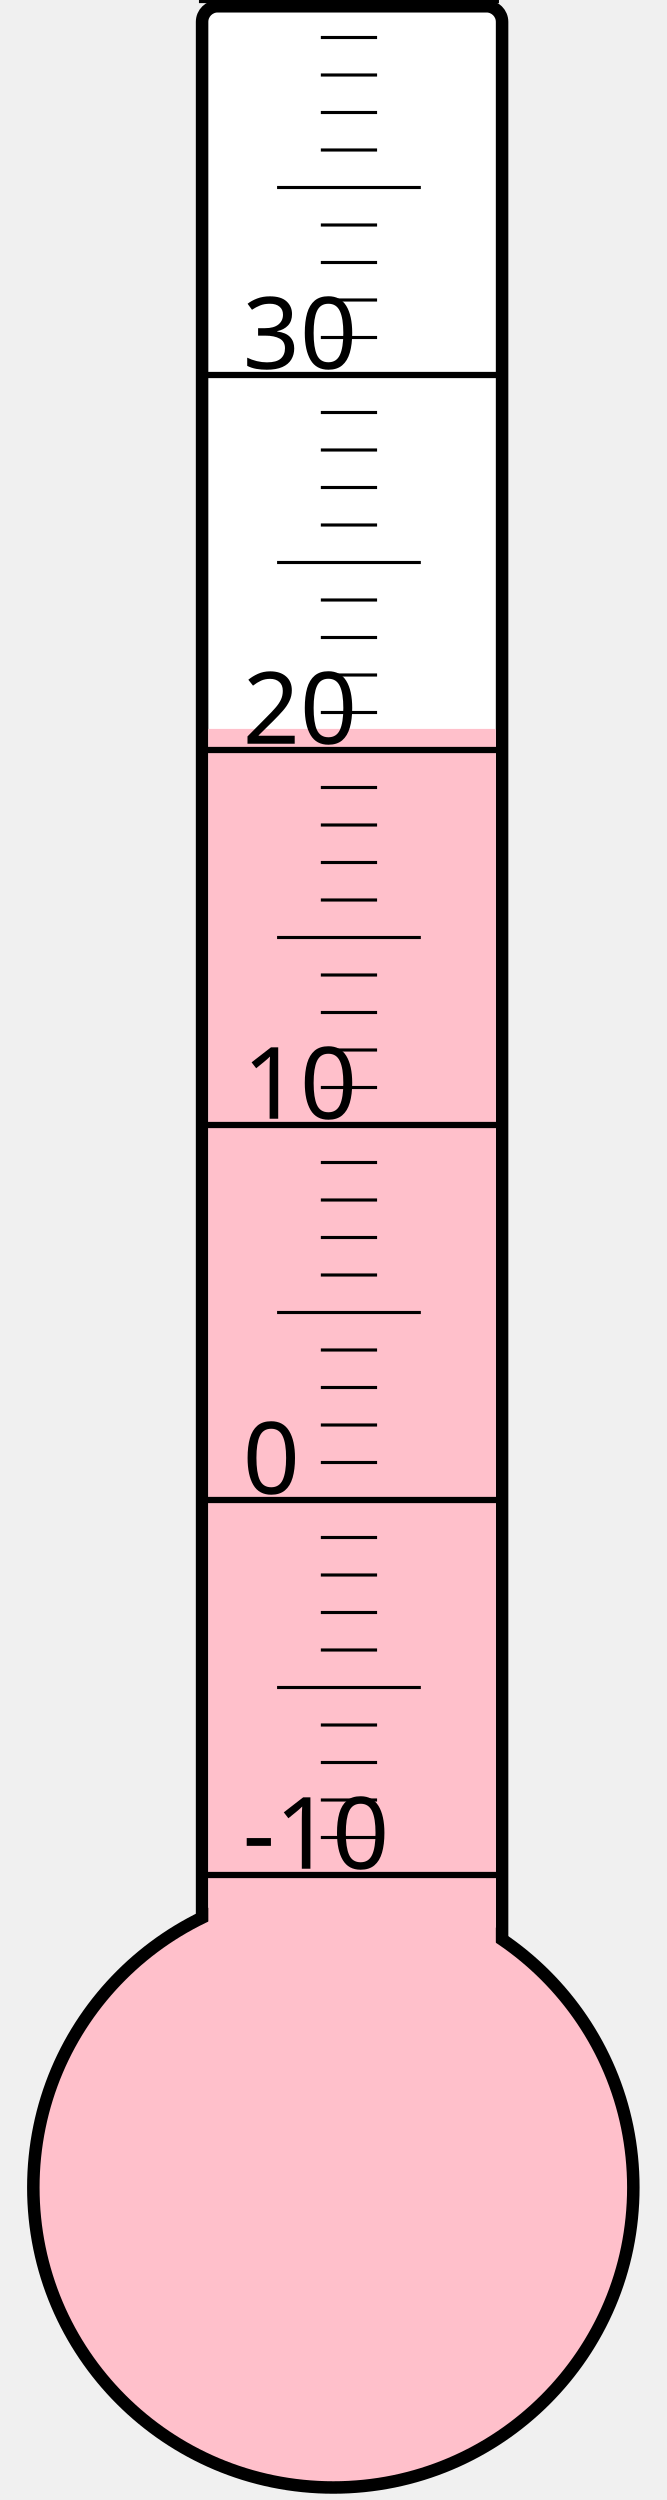
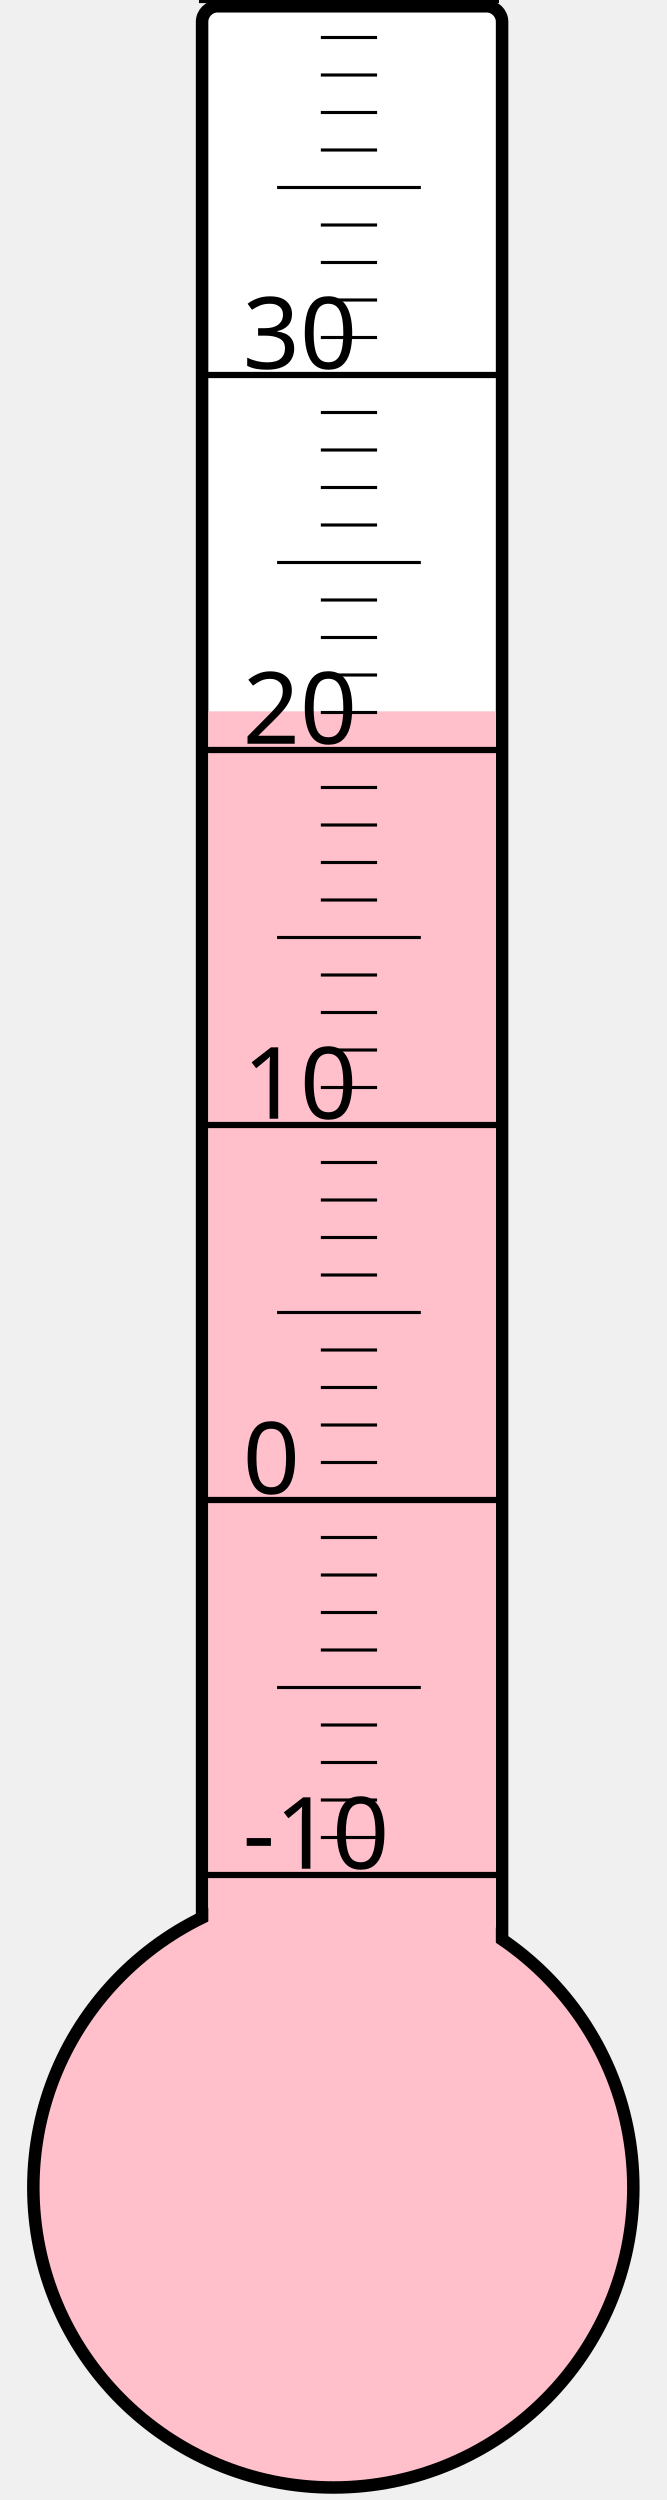
<svg xmlns="http://www.w3.org/2000/svg" width="40px" height="150px" viewBox="0 0 200 800">
  <rect width="200" height="800" x="0" y="0" style="fill: #ffffeb; fill-opacity: 0;" />
  <rect width="96" height="680" x="58" y="2" rx="5" ry="5" style="fill: white; fill-opacity: 1; stroke: black; stroke-width: 4;" />
  <circle cx="100" cy="700" r="96" style="fill: pink; stroke: black; stroke-width: 4;" />
-   <rect width="92" height="466.75" x="60" y="233.25" style="fill: pink; fill-opacity: 1; stroke-width: 0;" />
+   <rect width="92" height="472.375" x="60" y="227.625" style="fill: pink; fill-opacity: 1; stroke-width: 0;" />
  <text x="71" y="598" style="font-family: sans-serif; font-size: 24pt;">-10</text>
  <text x="71" y="478" style="font-family: sans-serif; font-size: 24pt;">0</text>
  <text x="71" y="358" style="font-family: sans-serif; font-size: 24pt;">10</text>
  <text x="71" y="238" style="font-family: sans-serif; font-size: 24pt;">20</text>
  <text x="71" y="118" style="font-family: sans-serif; font-size: 24pt;">30</text>
  <g style="stroke: black;">
    <line x1="57" y1="600" x2="153" y2="600" style="stroke-width: 2;" />
    <line x1="96" y1="588" x2="114" y2="588" style="stroke-width: 1;" />
    <line x1="96" y1="576" x2="114" y2="576" style="stroke-width: 1;" />
    <line x1="96" y1="564" x2="114" y2="564" style="stroke-width: 1;" />
    <line x1="96" y1="552" x2="114" y2="552" style="stroke-width: 1;" />
    <line x1="82" y1="540" x2="128" y2="540" style="stroke-width: 1;" />
    <line x1="96" y1="528" x2="114" y2="528" style="stroke-width: 1;" />
    <line x1="96" y1="516" x2="114" y2="516" style="stroke-width: 1;" />
    <line x1="96" y1="504" x2="114" y2="504" style="stroke-width: 1;" />
    <line x1="96" y1="492" x2="114" y2="492" style="stroke-width: 1;" />
    <line x1="57" y1="480" x2="153" y2="480" style="stroke-width: 2;" />
    <line x1="96" y1="468" x2="114" y2="468" style="stroke-width: 1;" />
    <line x1="96" y1="456" x2="114" y2="456" style="stroke-width: 1;" />
    <line x1="96" y1="444" x2="114" y2="444" style="stroke-width: 1;" />
    <line x1="96" y1="432" x2="114" y2="432" style="stroke-width: 1;" />
    <line x1="82" y1="420" x2="128" y2="420" style="stroke-width: 1;" />
    <line x1="96" y1="408" x2="114" y2="408" style="stroke-width: 1;" />
    <line x1="96" y1="396" x2="114" y2="396" style="stroke-width: 1;" />
    <line x1="96" y1="384" x2="114" y2="384" style="stroke-width: 1;" />
    <line x1="96" y1="372" x2="114" y2="372" style="stroke-width: 1;" />
    <line x1="57" y1="360" x2="153" y2="360" style="stroke-width: 2;" />
    <line x1="96" y1="348" x2="114" y2="348" style="stroke-width: 1;" />
    <line x1="96" y1="336" x2="114" y2="336" style="stroke-width: 1;" />
    <line x1="96" y1="324" x2="114" y2="324" style="stroke-width: 1;" />
    <line x1="96" y1="312" x2="114" y2="312" style="stroke-width: 1;" />
    <line x1="82" y1="300" x2="128" y2="300" style="stroke-width: 1;" />
    <line x1="96" y1="288" x2="114" y2="288" style="stroke-width: 1;" />
    <line x1="96" y1="276" x2="114" y2="276" style="stroke-width: 1;" />
    <line x1="96" y1="264" x2="114" y2="264" style="stroke-width: 1;" />
    <line x1="96" y1="252" x2="114" y2="252" style="stroke-width: 1;" />
    <line x1="57" y1="240" x2="153" y2="240" style="stroke-width: 2;" />
    <line x1="96" y1="228" x2="114" y2="228" style="stroke-width: 1;" />
    <line x1="96" y1="216" x2="114" y2="216" style="stroke-width: 1;" />
    <line x1="96" y1="204" x2="114" y2="204" style="stroke-width: 1;" />
    <line x1="96" y1="192" x2="114" y2="192" style="stroke-width: 1;" />
    <line x1="82" y1="180" x2="128" y2="180" style="stroke-width: 1;" />
    <line x1="96" y1="168" x2="114" y2="168" style="stroke-width: 1;" />
    <line x1="96" y1="156" x2="114" y2="156" style="stroke-width: 1;" />
    <line x1="96" y1="144" x2="114" y2="144" style="stroke-width: 1;" />
    <line x1="96" y1="132" x2="114" y2="132" style="stroke-width: 1;" />
    <line x1="57" y1="120" x2="153" y2="120" style="stroke-width: 2;" />
    <line x1="96" y1="108" x2="114" y2="108" style="stroke-width: 1;" />
    <line x1="96" y1="96" x2="114" y2="96" style="stroke-width: 1;" />
    <line x1="96" y1="84" x2="114" y2="84" style="stroke-width: 1;" />
    <line x1="96" y1="72" x2="114" y2="72" style="stroke-width: 1;" />
    <line x1="82" y1="60" x2="128" y2="60" style="stroke-width: 1;" />
    <line x1="96" y1="48" x2="114" y2="48" style="stroke-width: 1;" />
    <line x1="96" y1="36" x2="114" y2="36" style="stroke-width: 1;" />
    <line x1="96" y1="24" x2="114" y2="24" style="stroke-width: 1;" />
    <line x1="96" y1="12" x2="114" y2="12" style="stroke-width: 1;" />
    <line x1="57" y1="0" x2="153" y2="0" style="stroke-width: 2;" />
  </g>
</svg>
